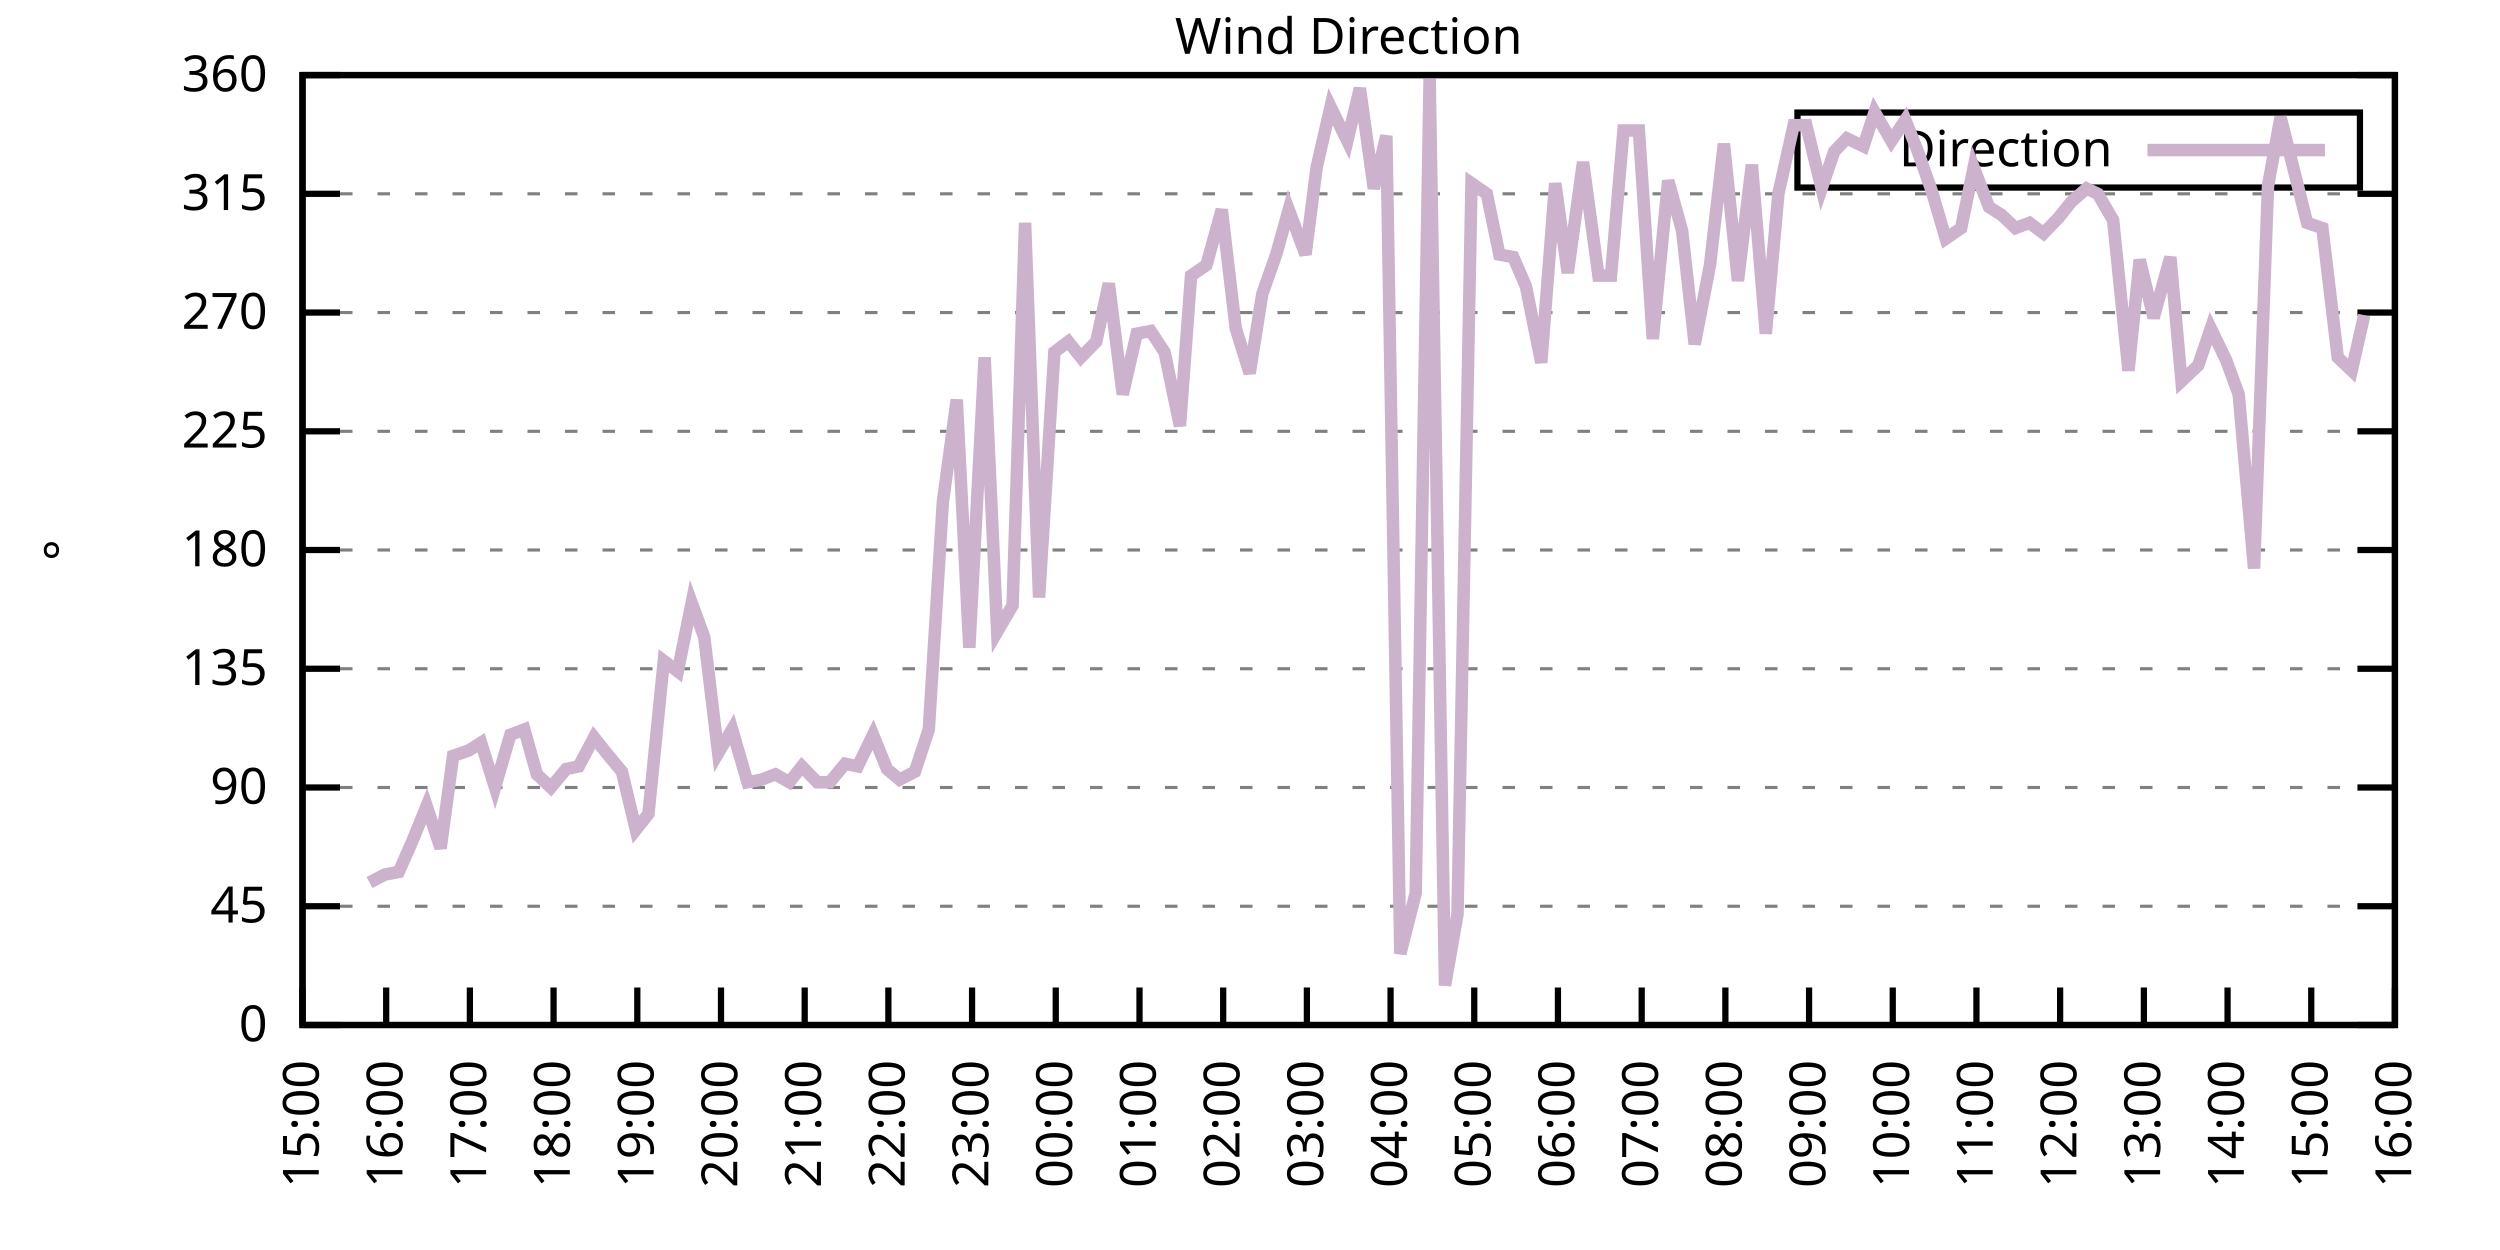
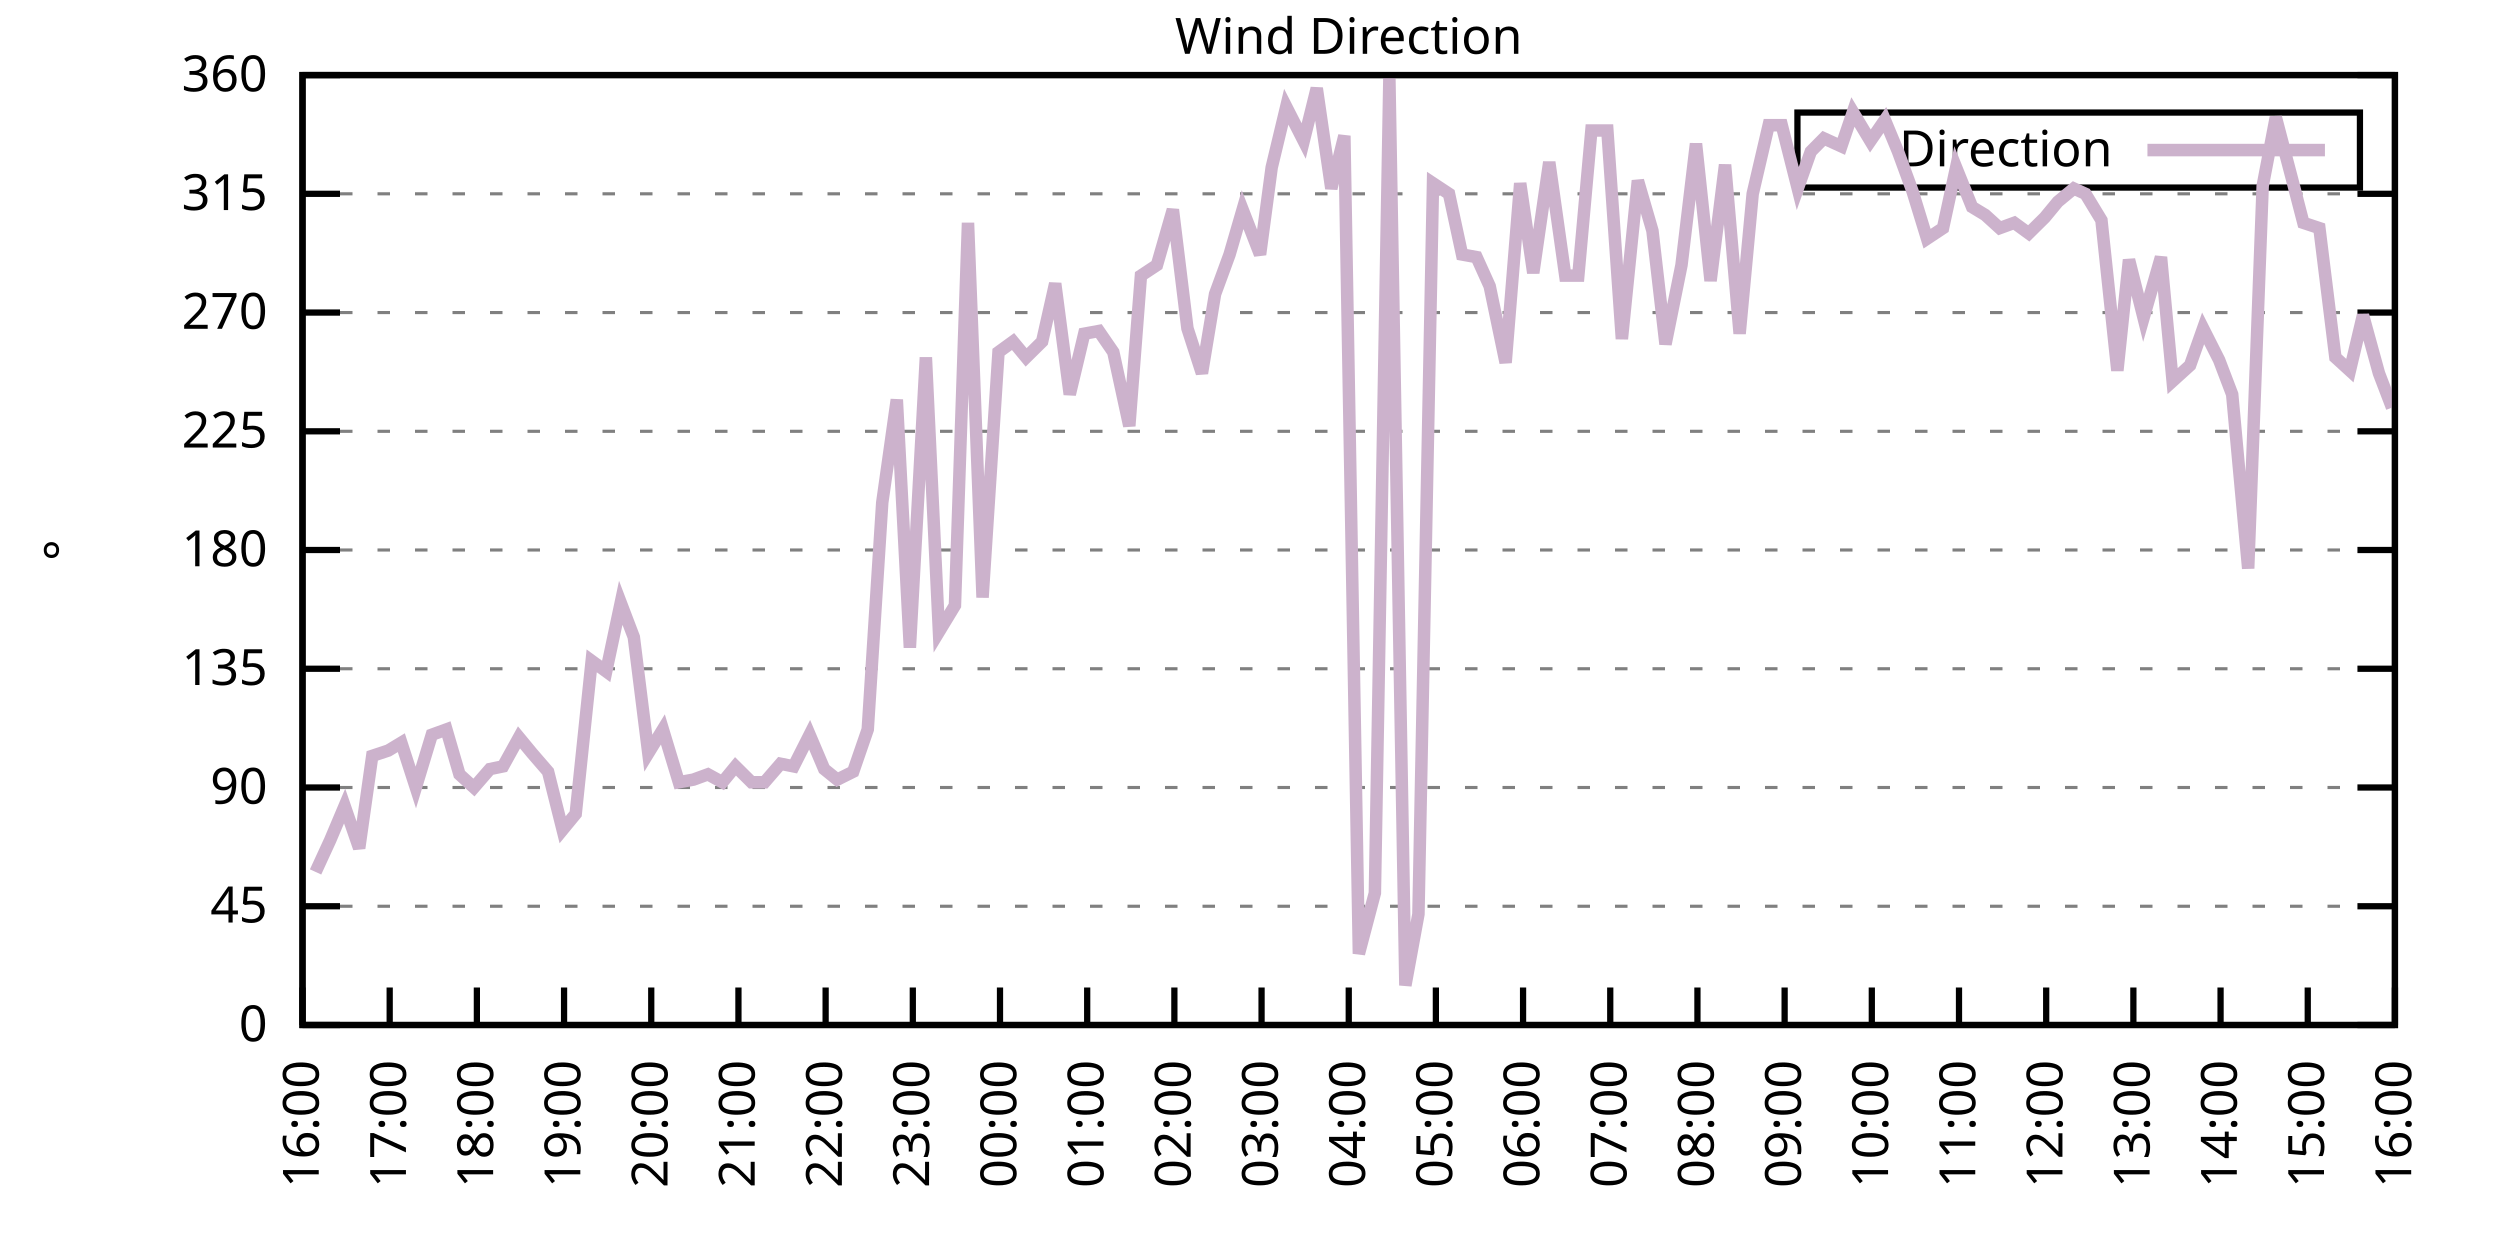
<svg xmlns="http://www.w3.org/2000/svg" xmlns:xlink="http://www.w3.org/1999/xlink" width="400" height="200" viewBox="0 0 400 200">
  <g id="gnuplot_canvas">
    <rect x="0" y="0" width="400" height="200" fill="none" />
    <defs>
      <circle id="gpDot" r="0.5" stroke-width="0.5" stroke="currentColor" />
      <path id="gpPt0" stroke-width="0.333" stroke="currentColor" d="M-1,0 h2 M0,-1 v2" />
      <path id="gpPt1" stroke-width="0.333" stroke="currentColor" d="M-1,-1 L1,1 M1,-1 L-1,1" />
      <path id="gpPt2" stroke-width="0.333" stroke="currentColor" d="M-1,0 L1,0 M0,-1 L0,1 M-1,-1 L1,1 M-1,1 L1,-1" />
      <rect id="gpPt3" stroke-width="0.333" stroke="currentColor" x="-1" y="-1" width="2" height="2" />
      <rect id="gpPt4" stroke-width="0.333" stroke="currentColor" fill="currentColor" x="-1" y="-1" width="2" height="2" />
      <circle id="gpPt5" stroke-width="0.333" stroke="currentColor" cx="0" cy="0" r="1" />
      <use xlink:href="#gpPt5" id="gpPt6" fill="currentColor" stroke="none" />
      <path id="gpPt7" stroke-width="0.333" stroke="currentColor" d="M0,-1.33 L-1.33,0.67 L1.33,0.67 z" />
      <use xlink:href="#gpPt7" id="gpPt8" fill="currentColor" stroke="none" />
      <use xlink:href="#gpPt7" id="gpPt9" stroke="currentColor" transform="rotate(180)" />
      <use xlink:href="#gpPt9" id="gpPt10" fill="currentColor" stroke="none" />
      <use xlink:href="#gpPt3" id="gpPt11" stroke="currentColor" transform="rotate(45)" />
      <use xlink:href="#gpPt11" id="gpPt12" fill="currentColor" stroke="none" />
      <path id="gpPt13" stroke-width="0.333" stroke="currentColor" d="M0,1.330 L1.265,0.411 L0.782,-1.067 L-0.782,-1.076 L-1.265,0.411 z" />
      <use xlink:href="#gpPt13" id="gpPt14" fill="currentColor" stroke="none" />
      <filter id="textbox" filterUnits="objectBoundingBox" x="0" y="0" height="1" width="1">
        <feFlood flood-color="white" flood-opacity="1" result="bgnd" />
        <feComposite in="SourceGraphic" in2="bgnd" operator="atop" />
      </filter>
      <filter id="greybox" filterUnits="objectBoundingBox" x="0" y="0" height="1" width="1">
        <feFlood flood-color="lightgrey" flood-opacity="1" result="grey" />
        <feComposite in="SourceGraphic" in2="grey" operator="atop" />
      </filter>
    </defs>
    <g fill="none" color="white" stroke="currentColor" stroke-width="1.00" stroke-linecap="butt" stroke-linejoin="miter">
</g>
    <g fill="none" color="black" stroke="currentColor" stroke-width="1.00" stroke-linecap="butt" stroke-linejoin="miter">
      <g stroke="none" shape-rendering="crispEdges">
        <polygon fill="rgb(255, 255, 255)" points="48.40,164.00 383.18,164.00 383.18,12.02 48.40,12.02 " />
      </g>
    </g>
    <g fill="none" color="black" stroke="currentColor" stroke-width="1.00" stroke-linecap="butt" stroke-linejoin="miter">
</g>
    <g fill="none" color="black" stroke="black" stroke-width="0.50" stroke-linecap="butt" stroke-linejoin="miter">
</g>
    <g fill="none" color="gray" stroke="currentColor" stroke-width="0.50" stroke-linecap="butt" stroke-linejoin="miter">
      <path stroke="gray" stroke-dasharray="2,4" class="gridline" d="M48.40,164.00 L383.19,164.00  " />
    </g>
    <g fill="none" color="gray" stroke="gray" stroke-width="1.00" stroke-linecap="butt" stroke-linejoin="miter">
</g>
    <g fill="none" color="black" stroke="currentColor" stroke-width="1.00" stroke-linecap="butt" stroke-linejoin="miter">
      <path stroke="black" d="M48.40,164.00 L54.40,164.00 M383.19,164.00 L377.19,164.00  " />
      <g transform="translate(42.80,166.60)" stroke="none" fill="black" font-family="Sans" font-size="8.00" text-anchor="end">
        <text>
          <tspan font-family="Sans"> 0</tspan>
        </text>
      </g>
    </g>
    <g fill="none" color="black" stroke="currentColor" stroke-width="1.00" stroke-linecap="butt" stroke-linejoin="miter">
</g>
    <g fill="none" color="black" stroke="black" stroke-width="0.50" stroke-linecap="butt" stroke-linejoin="miter">
</g>
    <g fill="none" color="gray" stroke="currentColor" stroke-width="0.50" stroke-linecap="butt" stroke-linejoin="miter">
      <path stroke="gray" stroke-dasharray="2,4" class="gridline" d="M48.40,145.00 L383.19,145.00  " />
    </g>
    <g fill="none" color="gray" stroke="gray" stroke-width="1.00" stroke-linecap="butt" stroke-linejoin="miter">
</g>
    <g fill="none" color="black" stroke="currentColor" stroke-width="1.00" stroke-linecap="butt" stroke-linejoin="miter">
      <path stroke="black" d="M48.40,145.00 L54.40,145.00 M383.19,145.00 L377.19,145.00  " />
      <g transform="translate(42.80,147.60)" stroke="none" fill="black" font-family="Sans" font-size="8.00" text-anchor="end">
        <text>
          <tspan font-family="Sans"> 45</tspan>
        </text>
      </g>
    </g>
    <g fill="none" color="black" stroke="currentColor" stroke-width="1.00" stroke-linecap="butt" stroke-linejoin="miter">
</g>
    <g fill="none" color="black" stroke="black" stroke-width="0.50" stroke-linecap="butt" stroke-linejoin="miter">
</g>
    <g fill="none" color="gray" stroke="currentColor" stroke-width="0.50" stroke-linecap="butt" stroke-linejoin="miter">
      <path stroke="gray" stroke-dasharray="2,4" class="gridline" d="M48.40,126.00 L383.19,126.00  " />
    </g>
    <g fill="none" color="gray" stroke="gray" stroke-width="1.00" stroke-linecap="butt" stroke-linejoin="miter">
</g>
    <g fill="none" color="black" stroke="currentColor" stroke-width="1.00" stroke-linecap="butt" stroke-linejoin="miter">
      <path stroke="black" d="M48.40,126.00 L54.40,126.00 M383.19,126.00 L377.19,126.00  " />
      <g transform="translate(42.80,128.60)" stroke="none" fill="black" font-family="Sans" font-size="8.00" text-anchor="end">
        <text>
          <tspan font-family="Sans"> 90</tspan>
        </text>
      </g>
    </g>
    <g fill="none" color="black" stroke="currentColor" stroke-width="1.00" stroke-linecap="butt" stroke-linejoin="miter">
</g>
    <g fill="none" color="black" stroke="black" stroke-width="0.50" stroke-linecap="butt" stroke-linejoin="miter">
</g>
    <g fill="none" color="gray" stroke="currentColor" stroke-width="0.50" stroke-linecap="butt" stroke-linejoin="miter">
      <path stroke="gray" stroke-dasharray="2,4" class="gridline" d="M48.40,107.00 L383.19,107.00  " />
    </g>
    <g fill="none" color="gray" stroke="gray" stroke-width="1.00" stroke-linecap="butt" stroke-linejoin="miter">
</g>
    <g fill="none" color="black" stroke="currentColor" stroke-width="1.00" stroke-linecap="butt" stroke-linejoin="miter">
      <path stroke="black" d="M48.40,107.00 L54.40,107.00 M383.19,107.00 L377.19,107.00  " />
      <g transform="translate(42.80,109.60)" stroke="none" fill="black" font-family="Sans" font-size="8.00" text-anchor="end">
        <text>
          <tspan font-family="Sans"> 135</tspan>
        </text>
      </g>
    </g>
    <g fill="none" color="black" stroke="currentColor" stroke-width="1.00" stroke-linecap="butt" stroke-linejoin="miter">
</g>
    <g fill="none" color="black" stroke="black" stroke-width="0.50" stroke-linecap="butt" stroke-linejoin="miter">
</g>
    <g fill="none" color="gray" stroke="currentColor" stroke-width="0.50" stroke-linecap="butt" stroke-linejoin="miter">
      <path stroke="gray" stroke-dasharray="2,4" class="gridline" d="M48.40,88.00 L383.19,88.00  " />
    </g>
    <g fill="none" color="gray" stroke="gray" stroke-width="1.00" stroke-linecap="butt" stroke-linejoin="miter">
</g>
    <g fill="none" color="black" stroke="currentColor" stroke-width="1.00" stroke-linecap="butt" stroke-linejoin="miter">
      <path stroke="black" d="M48.40,88.00 L54.40,88.00 M383.19,88.00 L377.19,88.00  " />
      <g transform="translate(42.80,90.60)" stroke="none" fill="black" font-family="Sans" font-size="8.00" text-anchor="end">
        <text>
          <tspan font-family="Sans"> 180</tspan>
        </text>
      </g>
    </g>
    <g fill="none" color="black" stroke="currentColor" stroke-width="1.00" stroke-linecap="butt" stroke-linejoin="miter">
</g>
    <g fill="none" color="black" stroke="black" stroke-width="0.50" stroke-linecap="butt" stroke-linejoin="miter">
</g>
    <g fill="none" color="gray" stroke="currentColor" stroke-width="0.50" stroke-linecap="butt" stroke-linejoin="miter">
      <path stroke="gray" stroke-dasharray="2,4" class="gridline" d="M48.40,69.01 L383.19,69.01  " />
    </g>
    <g fill="none" color="gray" stroke="gray" stroke-width="1.00" stroke-linecap="butt" stroke-linejoin="miter">
</g>
    <g fill="none" color="black" stroke="currentColor" stroke-width="1.00" stroke-linecap="butt" stroke-linejoin="miter">
      <path stroke="black" d="M48.40,69.01 L54.40,69.01 M383.19,69.01 L377.19,69.01  " />
      <g transform="translate(42.80,71.61)" stroke="none" fill="black" font-family="Sans" font-size="8.00" text-anchor="end">
        <text>
          <tspan font-family="Sans"> 225</tspan>
        </text>
      </g>
    </g>
    <g fill="none" color="black" stroke="currentColor" stroke-width="1.00" stroke-linecap="butt" stroke-linejoin="miter">
</g>
    <g fill="none" color="black" stroke="black" stroke-width="0.50" stroke-linecap="butt" stroke-linejoin="miter">
</g>
    <g fill="none" color="gray" stroke="currentColor" stroke-width="0.50" stroke-linecap="butt" stroke-linejoin="miter">
      <path stroke="gray" stroke-dasharray="2,4" class="gridline" d="M48.40,50.01 L383.19,50.01  " />
    </g>
    <g fill="none" color="gray" stroke="gray" stroke-width="1.00" stroke-linecap="butt" stroke-linejoin="miter">
</g>
    <g fill="none" color="black" stroke="currentColor" stroke-width="1.00" stroke-linecap="butt" stroke-linejoin="miter">
      <path stroke="black" d="M48.40,50.01 L54.40,50.01 M383.19,50.01 L377.19,50.01  " />
      <g transform="translate(42.80,52.61)" stroke="none" fill="black" font-family="Sans" font-size="8.00" text-anchor="end">
        <text>
          <tspan font-family="Sans"> 270</tspan>
        </text>
      </g>
    </g>
    <g fill="none" color="black" stroke="currentColor" stroke-width="1.00" stroke-linecap="butt" stroke-linejoin="miter">
</g>
    <g fill="none" color="black" stroke="black" stroke-width="0.50" stroke-linecap="butt" stroke-linejoin="miter">
</g>
    <g fill="none" color="gray" stroke="currentColor" stroke-width="0.50" stroke-linecap="butt" stroke-linejoin="miter">
      <path stroke="gray" stroke-dasharray="2,4" class="gridline" d="M48.40,31.01 L383.19,31.01  " />
    </g>
    <g fill="none" color="gray" stroke="gray" stroke-width="1.00" stroke-linecap="butt" stroke-linejoin="miter">
</g>
    <g fill="none" color="black" stroke="currentColor" stroke-width="1.00" stroke-linecap="butt" stroke-linejoin="miter">
      <path stroke="black" d="M48.40,31.01 L54.40,31.01 M383.19,31.01 L377.19,31.01  " />
      <g transform="translate(42.80,33.61)" stroke="none" fill="black" font-family="Sans" font-size="8.00" text-anchor="end">
        <text>
          <tspan font-family="Sans"> 315</tspan>
        </text>
      </g>
    </g>
    <g fill="none" color="black" stroke="currentColor" stroke-width="1.00" stroke-linecap="butt" stroke-linejoin="miter">
</g>
    <g fill="none" color="black" stroke="black" stroke-width="0.50" stroke-linecap="butt" stroke-linejoin="miter">
</g>
    <g fill="none" color="gray" stroke="currentColor" stroke-width="0.50" stroke-linecap="butt" stroke-linejoin="miter">
      <path stroke="gray" stroke-dasharray="2,4" class="gridline" d="M48.40,12.01 L383.19,12.01  " />
    </g>
    <g fill="none" color="gray" stroke="gray" stroke-width="1.00" stroke-linecap="butt" stroke-linejoin="miter">
</g>
    <g fill="none" color="black" stroke="currentColor" stroke-width="1.00" stroke-linecap="butt" stroke-linejoin="miter">
      <path stroke="black" d="M48.40,12.01 L54.40,12.01 M383.19,12.01 L377.19,12.01  " />
      <g transform="translate(42.80,14.61)" stroke="none" fill="black" font-family="Sans" font-size="8.00" text-anchor="end">
        <text>
          <tspan font-family="Sans"> 360</tspan>
        </text>
      </g>
    </g>
    <g fill="none" color="black" stroke="currentColor" stroke-width="1.00" stroke-linecap="butt" stroke-linejoin="miter">
      <path stroke="black" d="M48.40,164.00 L48.40,158.00  " />
      <g transform="translate(51.00,169.60) rotate(270.00)" stroke="none" fill="black" font-family="Sans" font-size="8.00" text-anchor="end">
        <text>
-           <tspan font-family="Sans">15:00</tspan>
-         </text>
-       </g>
-     </g>
-     <g fill="none" color="black" stroke="currentColor" stroke-width="1.00" stroke-linecap="butt" stroke-linejoin="miter">
-       <path stroke="black" d="M61.79,164.00 L61.79,158.00  " />
-       <g transform="translate(64.39,169.60) rotate(270.00)" stroke="none" fill="black" font-family="Sans" font-size="8.00" text-anchor="end">
-         <text>
          <tspan font-family="Sans">16:00</tspan>
        </text>
      </g>
    </g>
    <g fill="none" color="black" stroke="currentColor" stroke-width="1.00" stroke-linecap="butt" stroke-linejoin="miter">
-       <path stroke="black" d="M75.18,164.00 L75.18,158.00  " />
-       <g transform="translate(77.78,169.60) rotate(270.00)" stroke="none" fill="black" font-family="Sans" font-size="8.00" text-anchor="end">
+       <path stroke="black" d="M62.35,164.00 L62.35,158.00  " />
+       <g transform="translate(64.95,169.60) rotate(270.00)" stroke="none" fill="black" font-family="Sans" font-size="8.00" text-anchor="end">
        <text>
          <tspan font-family="Sans">17:00</tspan>
        </text>
      </g>
    </g>
    <g fill="none" color="black" stroke="currentColor" stroke-width="1.00" stroke-linecap="butt" stroke-linejoin="miter">
-       <path stroke="black" d="M88.57,164.00 L88.57,158.00  " />
-       <g transform="translate(91.17,169.60) rotate(270.00)" stroke="none" fill="black" font-family="Sans" font-size="8.00" text-anchor="end">
+       <path stroke="black" d="M76.30,164.00 L76.30,158.00  " />
+       <g transform="translate(78.90,169.60) rotate(270.00)" stroke="none" fill="black" font-family="Sans" font-size="8.00" text-anchor="end">
        <text>
          <tspan font-family="Sans">18:00</tspan>
        </text>
      </g>
    </g>
    <g fill="none" color="black" stroke="currentColor" stroke-width="1.00" stroke-linecap="butt" stroke-linejoin="miter">
-       <path stroke="black" d="M101.97,164.00 L101.97,158.00  " />
-       <g transform="translate(104.57,169.60) rotate(270.00)" stroke="none" fill="black" font-family="Sans" font-size="8.00" text-anchor="end">
+       <path stroke="black" d="M90.25,164.00 L90.25,158.00  " />
+       <g transform="translate(92.85,169.60) rotate(270.00)" stroke="none" fill="black" font-family="Sans" font-size="8.00" text-anchor="end">
        <text>
          <tspan font-family="Sans">19:00</tspan>
        </text>
      </g>
    </g>
    <g fill="none" color="black" stroke="currentColor" stroke-width="1.00" stroke-linecap="butt" stroke-linejoin="miter">
-       <path stroke="black" d="M115.36,164.00 L115.36,158.00  " />
-       <g transform="translate(117.96,169.60) rotate(270.00)" stroke="none" fill="black" font-family="Sans" font-size="8.00" text-anchor="end">
+       <path stroke="black" d="M104.20,164.00 L104.20,158.00  " />
+       <g transform="translate(106.80,169.60) rotate(270.00)" stroke="none" fill="black" font-family="Sans" font-size="8.00" text-anchor="end">
        <text>
          <tspan font-family="Sans">20:00</tspan>
        </text>
      </g>
    </g>
    <g fill="none" color="black" stroke="currentColor" stroke-width="1.00" stroke-linecap="butt" stroke-linejoin="miter">
-       <path stroke="black" d="M128.75,164.00 L128.75,158.00  " />
-       <g transform="translate(131.35,169.60) rotate(270.00)" stroke="none" fill="black" font-family="Sans" font-size="8.00" text-anchor="end">
+       <path stroke="black" d="M118.15,164.00 L118.15,158.00  " />
+       <g transform="translate(120.75,169.60) rotate(270.00)" stroke="none" fill="black" font-family="Sans" font-size="8.00" text-anchor="end">
        <text>
          <tspan font-family="Sans">21:00</tspan>
        </text>
      </g>
    </g>
    <g fill="none" color="black" stroke="currentColor" stroke-width="1.00" stroke-linecap="butt" stroke-linejoin="miter">
-       <path stroke="black" d="M142.14,164.00 L142.14,158.00  " />
-       <g transform="translate(144.74,169.60) rotate(270.00)" stroke="none" fill="black" font-family="Sans" font-size="8.00" text-anchor="end">
+       <path stroke="black" d="M132.10,164.00 L132.10,158.00  " />
+       <g transform="translate(134.70,169.60) rotate(270.00)" stroke="none" fill="black" font-family="Sans" font-size="8.00" text-anchor="end">
        <text>
          <tspan font-family="Sans">22:00</tspan>
        </text>
      </g>
    </g>
    <g fill="none" color="black" stroke="currentColor" stroke-width="1.00" stroke-linecap="butt" stroke-linejoin="miter">
-       <path stroke="black" d="M155.53,164.00 L155.53,158.00  " />
-       <g transform="translate(158.13,169.60) rotate(270.00)" stroke="none" fill="black" font-family="Sans" font-size="8.00" text-anchor="end">
+       <path stroke="black" d="M146.05,164.00 L146.05,158.00  " />
+       <g transform="translate(148.65,169.60) rotate(270.00)" stroke="none" fill="black" font-family="Sans" font-size="8.00" text-anchor="end">
        <text>
          <tspan font-family="Sans">23:00</tspan>
        </text>
      </g>
    </g>
    <g fill="none" color="black" stroke="currentColor" stroke-width="1.00" stroke-linecap="butt" stroke-linejoin="miter">
-       <path stroke="black" d="M168.92,164.00 L168.92,158.00  " />
-       <g transform="translate(171.52,169.60) rotate(270.00)" stroke="none" fill="black" font-family="Sans" font-size="8.00" text-anchor="end">
+       <path stroke="black" d="M160.00,164.00 L160.00,158.00  " />
+       <g transform="translate(162.60,169.60) rotate(270.00)" stroke="none" fill="black" font-family="Sans" font-size="8.00" text-anchor="end">
        <text>
          <tspan font-family="Sans">00:00</tspan>
        </text>
      </g>
    </g>
    <g fill="none" color="black" stroke="currentColor" stroke-width="1.00" stroke-linecap="butt" stroke-linejoin="miter">
-       <path stroke="black" d="M182.32,164.00 L182.32,158.00  " />
-       <g transform="translate(184.92,169.60) rotate(270.00)" stroke="none" fill="black" font-family="Sans" font-size="8.00" text-anchor="end">
+       <path stroke="black" d="M173.95,164.00 L173.95,158.00  " />
+       <g transform="translate(176.55,169.60) rotate(270.00)" stroke="none" fill="black" font-family="Sans" font-size="8.00" text-anchor="end">
        <text>
          <tspan font-family="Sans">01:00</tspan>
        </text>
      </g>
    </g>
    <g fill="none" color="black" stroke="currentColor" stroke-width="1.00" stroke-linecap="butt" stroke-linejoin="miter">
-       <path stroke="black" d="M195.71,164.00 L195.71,158.00  " />
-       <g transform="translate(198.31,169.60) rotate(270.00)" stroke="none" fill="black" font-family="Sans" font-size="8.00" text-anchor="end">
+       <path stroke="black" d="M187.90,164.00 L187.90,158.00  " />
+       <g transform="translate(190.50,169.60) rotate(270.00)" stroke="none" fill="black" font-family="Sans" font-size="8.00" text-anchor="end">
        <text>
          <tspan font-family="Sans">02:00</tspan>
        </text>
      </g>
    </g>
    <g fill="none" color="black" stroke="currentColor" stroke-width="1.00" stroke-linecap="butt" stroke-linejoin="miter">
-       <path stroke="black" d="M209.10,164.00 L209.10,158.00  " />
-       <g transform="translate(211.70,169.60) rotate(270.00)" stroke="none" fill="black" font-family="Sans" font-size="8.00" text-anchor="end">
+       <path stroke="black" d="M201.85,164.00 L201.85,158.00  " />
+       <g transform="translate(204.45,169.60) rotate(270.00)" stroke="none" fill="black" font-family="Sans" font-size="8.00" text-anchor="end">
        <text>
          <tspan font-family="Sans">03:00</tspan>
        </text>
      </g>
    </g>
    <g fill="none" color="black" stroke="currentColor" stroke-width="1.00" stroke-linecap="butt" stroke-linejoin="miter">
-       <path stroke="black" d="M222.49,164.00 L222.49,158.00  " />
-       <g transform="translate(225.09,169.60) rotate(270.00)" stroke="none" fill="black" font-family="Sans" font-size="8.00" text-anchor="end">
+       <path stroke="black" d="M215.80,164.00 L215.80,158.00  " />
+       <g transform="translate(218.40,169.60) rotate(270.00)" stroke="none" fill="black" font-family="Sans" font-size="8.00" text-anchor="end">
        <text>
          <tspan font-family="Sans">04:00</tspan>
        </text>
      </g>
    </g>
    <g fill="none" color="black" stroke="currentColor" stroke-width="1.00" stroke-linecap="butt" stroke-linejoin="miter">
-       <path stroke="black" d="M235.88,164.00 L235.88,158.00  " />
-       <g transform="translate(238.48,169.60) rotate(270.00)" stroke="none" fill="black" font-family="Sans" font-size="8.00" text-anchor="end">
+       <path stroke="black" d="M229.74,164.00 L229.74,158.00  " />
+       <g transform="translate(232.34,169.60) rotate(270.00)" stroke="none" fill="black" font-family="Sans" font-size="8.00" text-anchor="end">
        <text>
          <tspan font-family="Sans">05:00</tspan>
        </text>
      </g>
    </g>
    <g fill="none" color="black" stroke="currentColor" stroke-width="1.00" stroke-linecap="butt" stroke-linejoin="miter">
-       <path stroke="black" d="M249.27,164.00 L249.27,158.00  " />
-       <g transform="translate(251.87,169.60) rotate(270.00)" stroke="none" fill="black" font-family="Sans" font-size="8.00" text-anchor="end">
+       <path stroke="black" d="M243.69,164.00 L243.69,158.00  " />
+       <g transform="translate(246.29,169.60) rotate(270.00)" stroke="none" fill="black" font-family="Sans" font-size="8.00" text-anchor="end">
        <text>
          <tspan font-family="Sans">06:00</tspan>
        </text>
      </g>
    </g>
    <g fill="none" color="black" stroke="currentColor" stroke-width="1.00" stroke-linecap="butt" stroke-linejoin="miter">
-       <path stroke="black" d="M262.67,164.00 L262.67,158.00  " />
-       <g transform="translate(265.27,169.60) rotate(270.00)" stroke="none" fill="black" font-family="Sans" font-size="8.00" text-anchor="end">
+       <path stroke="black" d="M257.64,164.00 L257.64,158.00  " />
+       <g transform="translate(260.24,169.60) rotate(270.00)" stroke="none" fill="black" font-family="Sans" font-size="8.00" text-anchor="end">
        <text>
          <tspan font-family="Sans">07:00</tspan>
        </text>
      </g>
    </g>
    <g fill="none" color="black" stroke="currentColor" stroke-width="1.00" stroke-linecap="butt" stroke-linejoin="miter">
-       <path stroke="black" d="M276.06,164.00 L276.06,158.00  " />
-       <g transform="translate(278.66,169.60) rotate(270.00)" stroke="none" fill="black" font-family="Sans" font-size="8.00" text-anchor="end">
+       <path stroke="black" d="M271.59,164.00 L271.59,158.00  " />
+       <g transform="translate(274.19,169.60) rotate(270.00)" stroke="none" fill="black" font-family="Sans" font-size="8.00" text-anchor="end">
        <text>
          <tspan font-family="Sans">08:00</tspan>
        </text>
      </g>
    </g>
    <g fill="none" color="black" stroke="currentColor" stroke-width="1.00" stroke-linecap="butt" stroke-linejoin="miter">
-       <path stroke="black" d="M289.45,164.00 L289.45,158.00  " />
-       <g transform="translate(292.05,169.60) rotate(270.00)" stroke="none" fill="black" font-family="Sans" font-size="8.00" text-anchor="end">
+       <path stroke="black" d="M285.54,164.00 L285.54,158.00  " />
+       <g transform="translate(288.14,169.60) rotate(270.00)" stroke="none" fill="black" font-family="Sans" font-size="8.00" text-anchor="end">
        <text>
          <tspan font-family="Sans">09:00</tspan>
        </text>
      </g>
    </g>
    <g fill="none" color="black" stroke="currentColor" stroke-width="1.00" stroke-linecap="butt" stroke-linejoin="miter">
-       <path stroke="black" d="M302.84,164.00 L302.84,158.00  " />
-       <g transform="translate(305.44,169.60) rotate(270.00)" stroke="none" fill="black" font-family="Sans" font-size="8.00" text-anchor="end">
+       <path stroke="black" d="M299.49,164.00 L299.49,158.00  " />
+       <g transform="translate(302.09,169.60) rotate(270.00)" stroke="none" fill="black" font-family="Sans" font-size="8.00" text-anchor="end">
        <text>
          <tspan font-family="Sans">10:00</tspan>
        </text>
      </g>
    </g>
    <g fill="none" color="black" stroke="currentColor" stroke-width="1.00" stroke-linecap="butt" stroke-linejoin="miter">
-       <path stroke="black" d="M316.23,164.00 L316.23,158.00  " />
-       <g transform="translate(318.83,169.60) rotate(270.00)" stroke="none" fill="black" font-family="Sans" font-size="8.00" text-anchor="end">
+       <path stroke="black" d="M313.44,164.00 L313.44,158.00  " />
+       <g transform="translate(316.04,169.60) rotate(270.00)" stroke="none" fill="black" font-family="Sans" font-size="8.00" text-anchor="end">
        <text>
          <tspan font-family="Sans">11:00</tspan>
        </text>
      </g>
    </g>
    <g fill="none" color="black" stroke="currentColor" stroke-width="1.00" stroke-linecap="butt" stroke-linejoin="miter">
-       <path stroke="black" d="M329.62,164.00 L329.62,158.00  " />
-       <g transform="translate(332.22,169.60) rotate(270.00)" stroke="none" fill="black" font-family="Sans" font-size="8.00" text-anchor="end">
+       <path stroke="black" d="M327.39,164.00 L327.39,158.00  " />
+       <g transform="translate(329.99,169.60) rotate(270.00)" stroke="none" fill="black" font-family="Sans" font-size="8.00" text-anchor="end">
        <text>
          <tspan font-family="Sans">12:00</tspan>
        </text>
      </g>
    </g>
    <g fill="none" color="black" stroke="currentColor" stroke-width="1.00" stroke-linecap="butt" stroke-linejoin="miter">
-       <path stroke="black" d="M343.02,164.00 L343.02,158.00  " />
-       <g transform="translate(345.62,169.60) rotate(270.00)" stroke="none" fill="black" font-family="Sans" font-size="8.00" text-anchor="end">
+       <path stroke="black" d="M341.34,164.00 L341.34,158.00  " />
+       <g transform="translate(343.94,169.60) rotate(270.00)" stroke="none" fill="black" font-family="Sans" font-size="8.00" text-anchor="end">
        <text>
          <tspan font-family="Sans">13:00</tspan>
        </text>
      </g>
    </g>
    <g fill="none" color="black" stroke="currentColor" stroke-width="1.00" stroke-linecap="butt" stroke-linejoin="miter">
-       <path stroke="black" d="M356.41,164.00 L356.41,158.00  " />
-       <g transform="translate(359.01,169.60) rotate(270.00)" stroke="none" fill="black" font-family="Sans" font-size="8.00" text-anchor="end">
+       <path stroke="black" d="M355.29,164.00 L355.29,158.00  " />
+       <g transform="translate(357.89,169.60) rotate(270.00)" stroke="none" fill="black" font-family="Sans" font-size="8.00" text-anchor="end">
        <text>
          <tspan font-family="Sans">14:00</tspan>
        </text>
      </g>
    </g>
    <g fill="none" color="black" stroke="currentColor" stroke-width="1.00" stroke-linecap="butt" stroke-linejoin="miter">
-       <path stroke="black" d="M369.80,164.00 L369.80,158.00  " />
-       <g transform="translate(372.40,169.60) rotate(270.00)" stroke="none" fill="black" font-family="Sans" font-size="8.00" text-anchor="end">
+       <path stroke="black" d="M369.24,164.00 L369.24,158.00  " />
+       <g transform="translate(371.84,169.60) rotate(270.00)" stroke="none" fill="black" font-family="Sans" font-size="8.00" text-anchor="end">
        <text>
          <tspan font-family="Sans">15:00</tspan>
        </text>
      </g>
    </g>
    <g fill="none" color="black" stroke="currentColor" stroke-width="1.00" stroke-linecap="butt" stroke-linejoin="miter">
      <path stroke="black" d="M383.19,164.00 L383.19,158.00  " />
      <g transform="translate(385.79,169.60) rotate(270.00)" stroke="none" fill="black" font-family="Sans" font-size="8.00" text-anchor="end">
        <text>
          <tspan font-family="Sans">16:00</tspan>
        </text>
      </g>
    </g>
    <g fill="none" color="black" stroke="currentColor" stroke-width="1.00" stroke-linecap="butt" stroke-linejoin="miter">
</g>
    <g fill="none" color="black" stroke="currentColor" stroke-width="1.00" stroke-linecap="butt" stroke-linejoin="miter">
      <path stroke="black" d="M48.40,12.01 L48.40,164.00 L383.19,164.00 L383.19,12.01 L48.40,12.01 Z  " />
    </g>
    <g fill="none" color="black" stroke="currentColor" stroke-width="1.00" stroke-linecap="butt" stroke-linejoin="miter">
</g>
    <g fill="none" color="black" stroke="currentColor" stroke-width="1.00" stroke-linecap="butt" stroke-linejoin="miter">
      <path stroke="black" d="M287.59,30.01 L287.59,18.01 L377.59,18.01 L377.59,30.01 L287.59,30.01 Z  " />
    </g>
    <g id="Wind_direction_plot_1">
      <g fill="none" color="white" stroke="black" stroke-width="2.00" stroke-linecap="butt" stroke-linejoin="miter">
</g>
      <g fill="none" color="black" stroke="currentColor" stroke-width="2.00" stroke-linecap="butt" stroke-linejoin="miter">
        <g transform="translate(337.99,26.61)" stroke="none" fill="black" font-family="Sans" font-size="8.00" text-anchor="end">
          <text>
            <tspan font-family="Sans">Direction</tspan>
          </text>
        </g>
      </g>
      <g fill="none" color="black" stroke="currentColor" stroke-width="2.00" stroke-linecap="butt" stroke-linejoin="miter">
-         <path stroke="rgb(204, 178, 204)" d="M343.59,24.01 L371.99,24.01 M59.11,141.20 L61.57,139.93 L63.80,139.51 L66.03,134.45 L68.26,128.96 L70.50,135.71   L72.50,120.94 L74.96,120.09 L76.97,118.83 L79.20,126.00 L81.66,117.56 L83.89,116.71 L85.90,123.89 L88.13,126.00   L90.58,123.05 L92.59,122.62 L95.05,117.98 L97.06,120.51 L99.51,123.47 L101.74,132.76 L103.75,130.22 L106.21,105.74   L108.44,107.43 L110.67,96.45 L112.68,101.94 L114.91,120.51 L117.14,116.71 L119.60,125.16 L121.83,124.74 L124.06,123.89   L126.29,125.16 L128.30,122.62 L130.76,125.16 L132.77,125.16 L135.22,122.20 L137.23,122.62 L139.69,117.56 L141.92,123.05   L143.93,124.74 L146.38,123.47 L148.61,116.71 L150.85,80.41 L153.08,63.94 L155.09,103.63 L157.54,57.18 L159.55,101.09   L162.01,96.87 L164.01,35.65 L166.25,95.60 L168.70,56.34 L170.93,54.65 L172.94,57.18 L175.40,54.65 L177.41,45.36   L179.64,63.10 L181.87,53.39 L184.10,52.96 L186.33,56.34 L188.79,68.16 L190.57,44.10 L193.03,42.41 L195.48,33.54   L197.72,52.54 L199.95,59.72 L201.96,47.05 L204.19,40.72 L206.20,33.54 L208.88,40.72 L210.66,26.79 L212.89,17.08   L215.57,22.56 L217.58,14.12 L219.81,30.16 L221.82,21.72 L224.05,152.60 L226.51,142.89 L228.74,12.43 L231.20,157.67   L233.20,146.27 L235.44,29.32 L237.89,31.01 L239.90,40.72 L242.13,41.14 L244.14,45.79 L246.60,58.03 L248.83,29.32   L250.84,43.67 L253.29,25.94 L255.75,44.10 L257.76,44.10 L259.76,20.88 L262.22,20.88 L264.45,54.23 L266.91,28.90   L269.14,36.92 L271.15,55.07 L273.60,42.41 L275.83,22.99 L278.07,44.94 L280.30,26.36 L282.53,53.39 L284.54,31.01   L286.99,20.03 L289.00,20.03 L291.46,30.16 L293.47,24.25 L295.48,22.14 L298.15,23.41 L299.94,17.92 L302.62,22.56   L304.85,19.19 L306.86,24.25 L309.09,30.59 L311.32,38.19 L313.78,36.50 L315.79,26.79 L318.24,33.12 L320.25,34.39   L322.48,36.50 L324.71,35.65 L326.95,37.34 L329.40,34.81 L331.41,32.28 L333.86,30.16 L335.65,31.01 L338.10,35.23   L340.56,59.30 L342.35,41.56 L344.58,50.85 L347.26,41.14 L349.04,60.98 L351.72,58.45 L353.73,52.54 L356.18,57.61   L358.19,63.10 L360.65,90.96 L362.88,29.74 L364.89,18.77 L367.34,28.48 L369.13,35.65 L371.58,36.50 L374.04,57.18   L376.27,59.30 L378.28,50.43  " />
+         <path stroke="rgb(204, 178, 204)" d="M343.59,24.01 L371.99,24.01 M50.49,139.51 L52.82,134.45 L55.14,128.96 L57.47,135.71 L59.56,120.94 L62.12,120.09   L64.21,118.83 L66.53,126.00 L69.09,117.56 L71.42,116.71 L73.51,123.89 L75.83,126.00 L78.39,123.05 L80.48,122.62   L83.04,117.98 L85.13,120.51 L87.69,123.47 L90.02,132.76 L92.11,130.22 L94.67,105.74 L96.99,107.43 L99.32,96.45   L101.41,101.94 L103.73,120.51 L106.06,116.71 L108.62,125.16 L110.94,124.74 L113.27,123.89 L115.59,125.16 L117.68,122.62   L120.24,125.16 L122.33,125.16 L124.89,122.20 L126.98,122.62 L129.54,117.56 L131.87,123.05 L133.96,124.74 L136.51,123.47   L138.84,116.71 L141.16,80.41 L143.49,63.94 L145.58,103.63 L148.14,57.18 L150.23,101.09 L152.79,96.87 L154.88,35.65   L157.21,95.60 L159.76,56.34 L162.09,54.65 L164.18,57.18 L166.74,54.65 L168.83,45.36 L171.16,63.10 L173.48,53.39   L175.81,52.96 L178.13,56.34 L180.69,68.16 L182.55,44.10 L185.11,42.41 L187.66,33.54 L189.99,52.54 L192.31,59.72   L194.41,47.05 L196.73,40.72 L198.82,33.54 L201.61,40.72 L203.47,26.79 L205.80,17.08 L208.59,22.56 L210.68,14.12   L213.01,30.16 L215.10,21.72 L217.42,152.60 L219.98,142.89 L222.30,12.43 L224.86,157.67 L226.95,146.27 L229.28,29.32   L231.84,31.01 L233.93,40.72 L236.25,41.14 L238.35,45.79 L240.90,58.03 L243.23,29.32 L245.32,43.67 L247.88,25.94   L250.44,44.10 L252.53,44.10 L254.62,20.88 L257.18,20.88 L259.50,54.23 L262.06,28.90 L264.39,36.92 L266.48,55.07   L269.04,42.41 L271.36,22.99 L273.69,44.94 L276.01,26.36 L278.34,53.39 L280.43,31.01 L282.99,20.03 L285.08,20.03   L287.64,30.16 L289.73,24.25 L291.82,22.14 L294.61,23.41 L296.47,17.92 L299.26,22.56 L301.58,19.19 L303.68,24.25   L306.00,30.59 L308.33,38.19 L310.88,36.50 L312.98,26.79 L315.53,33.12 L317.63,34.39 L319.95,36.50 L322.28,35.65   L324.60,37.34 L327.16,34.81 L329.25,32.28 L331.81,30.16 L333.67,31.01 L336.23,35.23 L338.78,59.30 L340.64,41.56   L342.97,50.85 L345.76,41.14 L347.62,60.98 L350.41,58.45 L352.50,52.54 L355.06,57.61 L357.15,63.10 L359.71,90.96   L362.03,29.74 L364.13,18.77 L366.68,28.48 L368.54,35.65 L371.10,36.50 L373.66,57.18 L375.98,59.30 L378.08,50.43   L380.63,59.72 L382.73,65.21  " />
      </g>
    </g>
    <g fill="none" color="black" stroke="currentColor" stroke-width="2.00" stroke-linecap="butt" stroke-linejoin="miter">
</g>
    <g fill="none" color="black" stroke="black" stroke-width="1.00" stroke-linecap="butt" stroke-linejoin="miter">
</g>
    <g fill="none" color="black" stroke="currentColor" stroke-width="1.00" stroke-linecap="butt" stroke-linejoin="miter">
      <path stroke="black" d="M48.40,12.01 L48.40,164.00 L383.19,164.00 L383.19,12.01 L48.40,12.01 Z  " />
      <g transform="translate(12.80,88.01) rotate(270.00)" stroke="none" fill="black" font-family="Sans" font-size="8.00" text-anchor="middle">
        <text>
          <tspan font-family="Sans">°</tspan>
        </text>
      </g>
    </g>
    <g fill="none" color="black" stroke="currentColor" stroke-width="1.00" stroke-linecap="butt" stroke-linejoin="miter">
</g>
    <g fill="none" color="black" stroke="currentColor" stroke-width="1.00" stroke-linecap="butt" stroke-linejoin="miter">
      <g transform="translate(215.79,8.61)" stroke="none" fill="black" font-family="Sans" font-size="8.00" text-anchor="middle">
        <text>
          <tspan font-family="Sans">Wind Direction</tspan>
        </text>
      </g>
    </g>
    <g fill="none" color="black" stroke="currentColor" stroke-width="1.00" stroke-linecap="butt" stroke-linejoin="miter">
</g>
  </g>
</svg>
